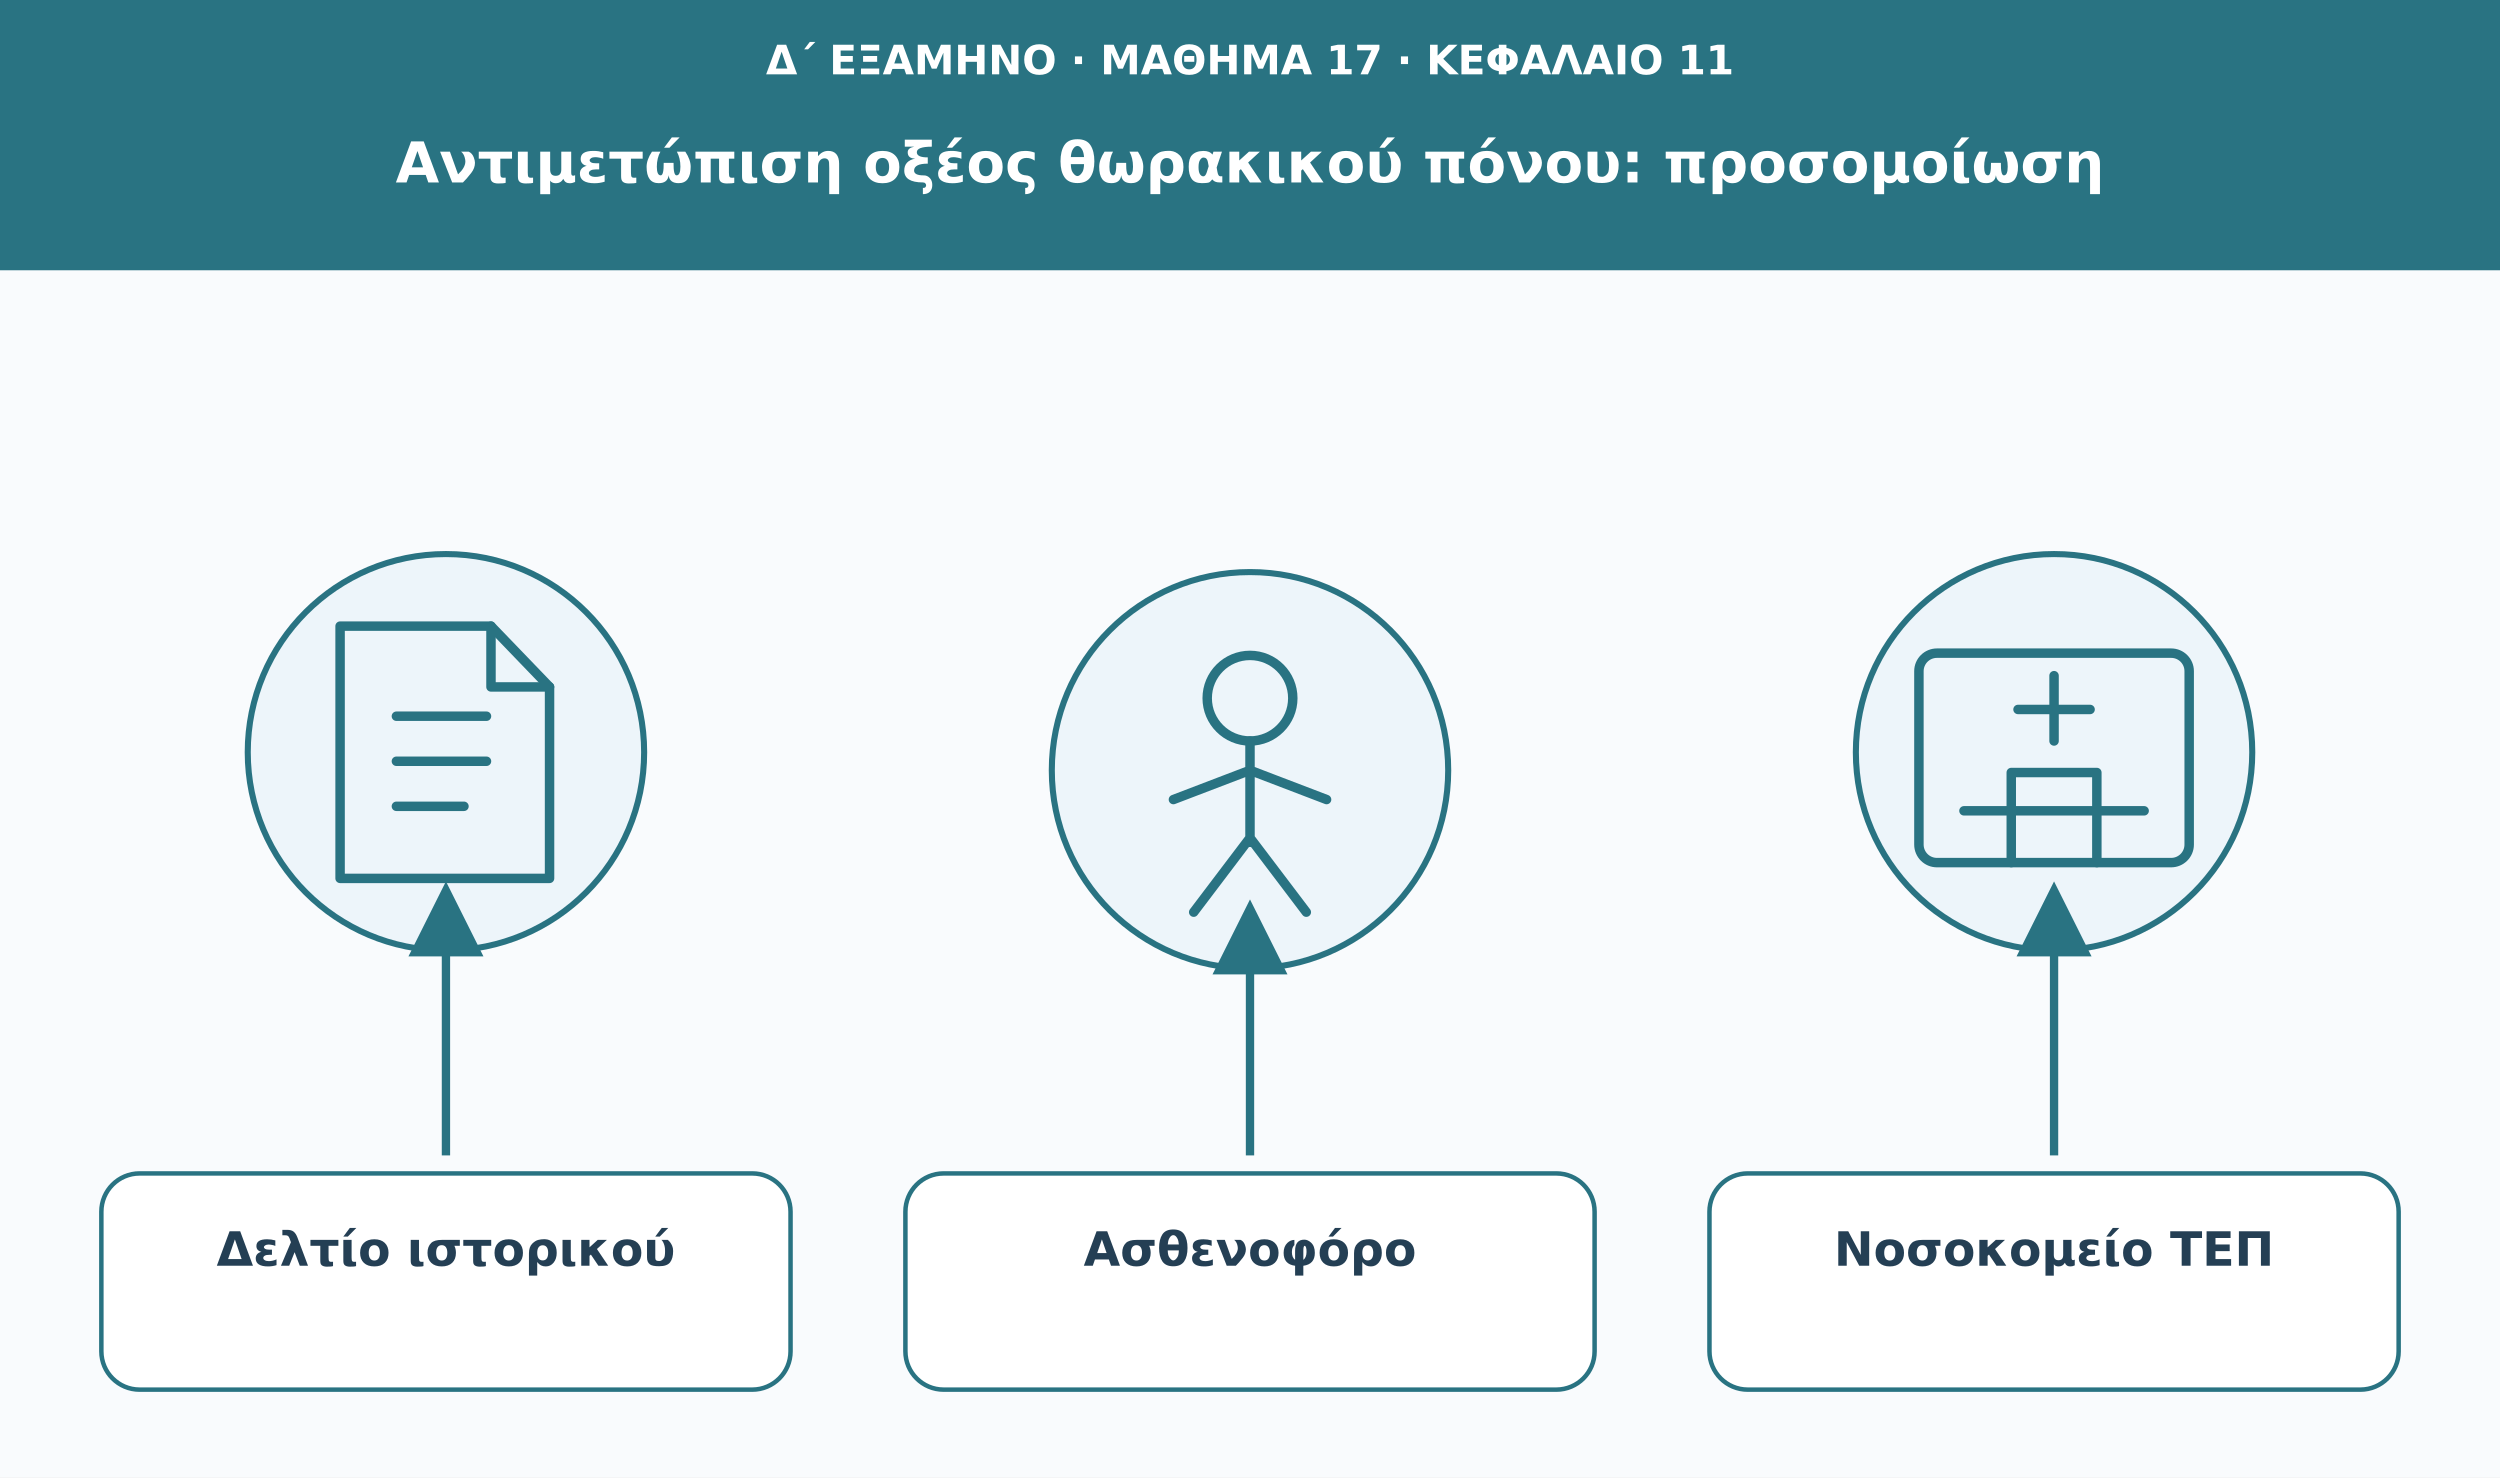
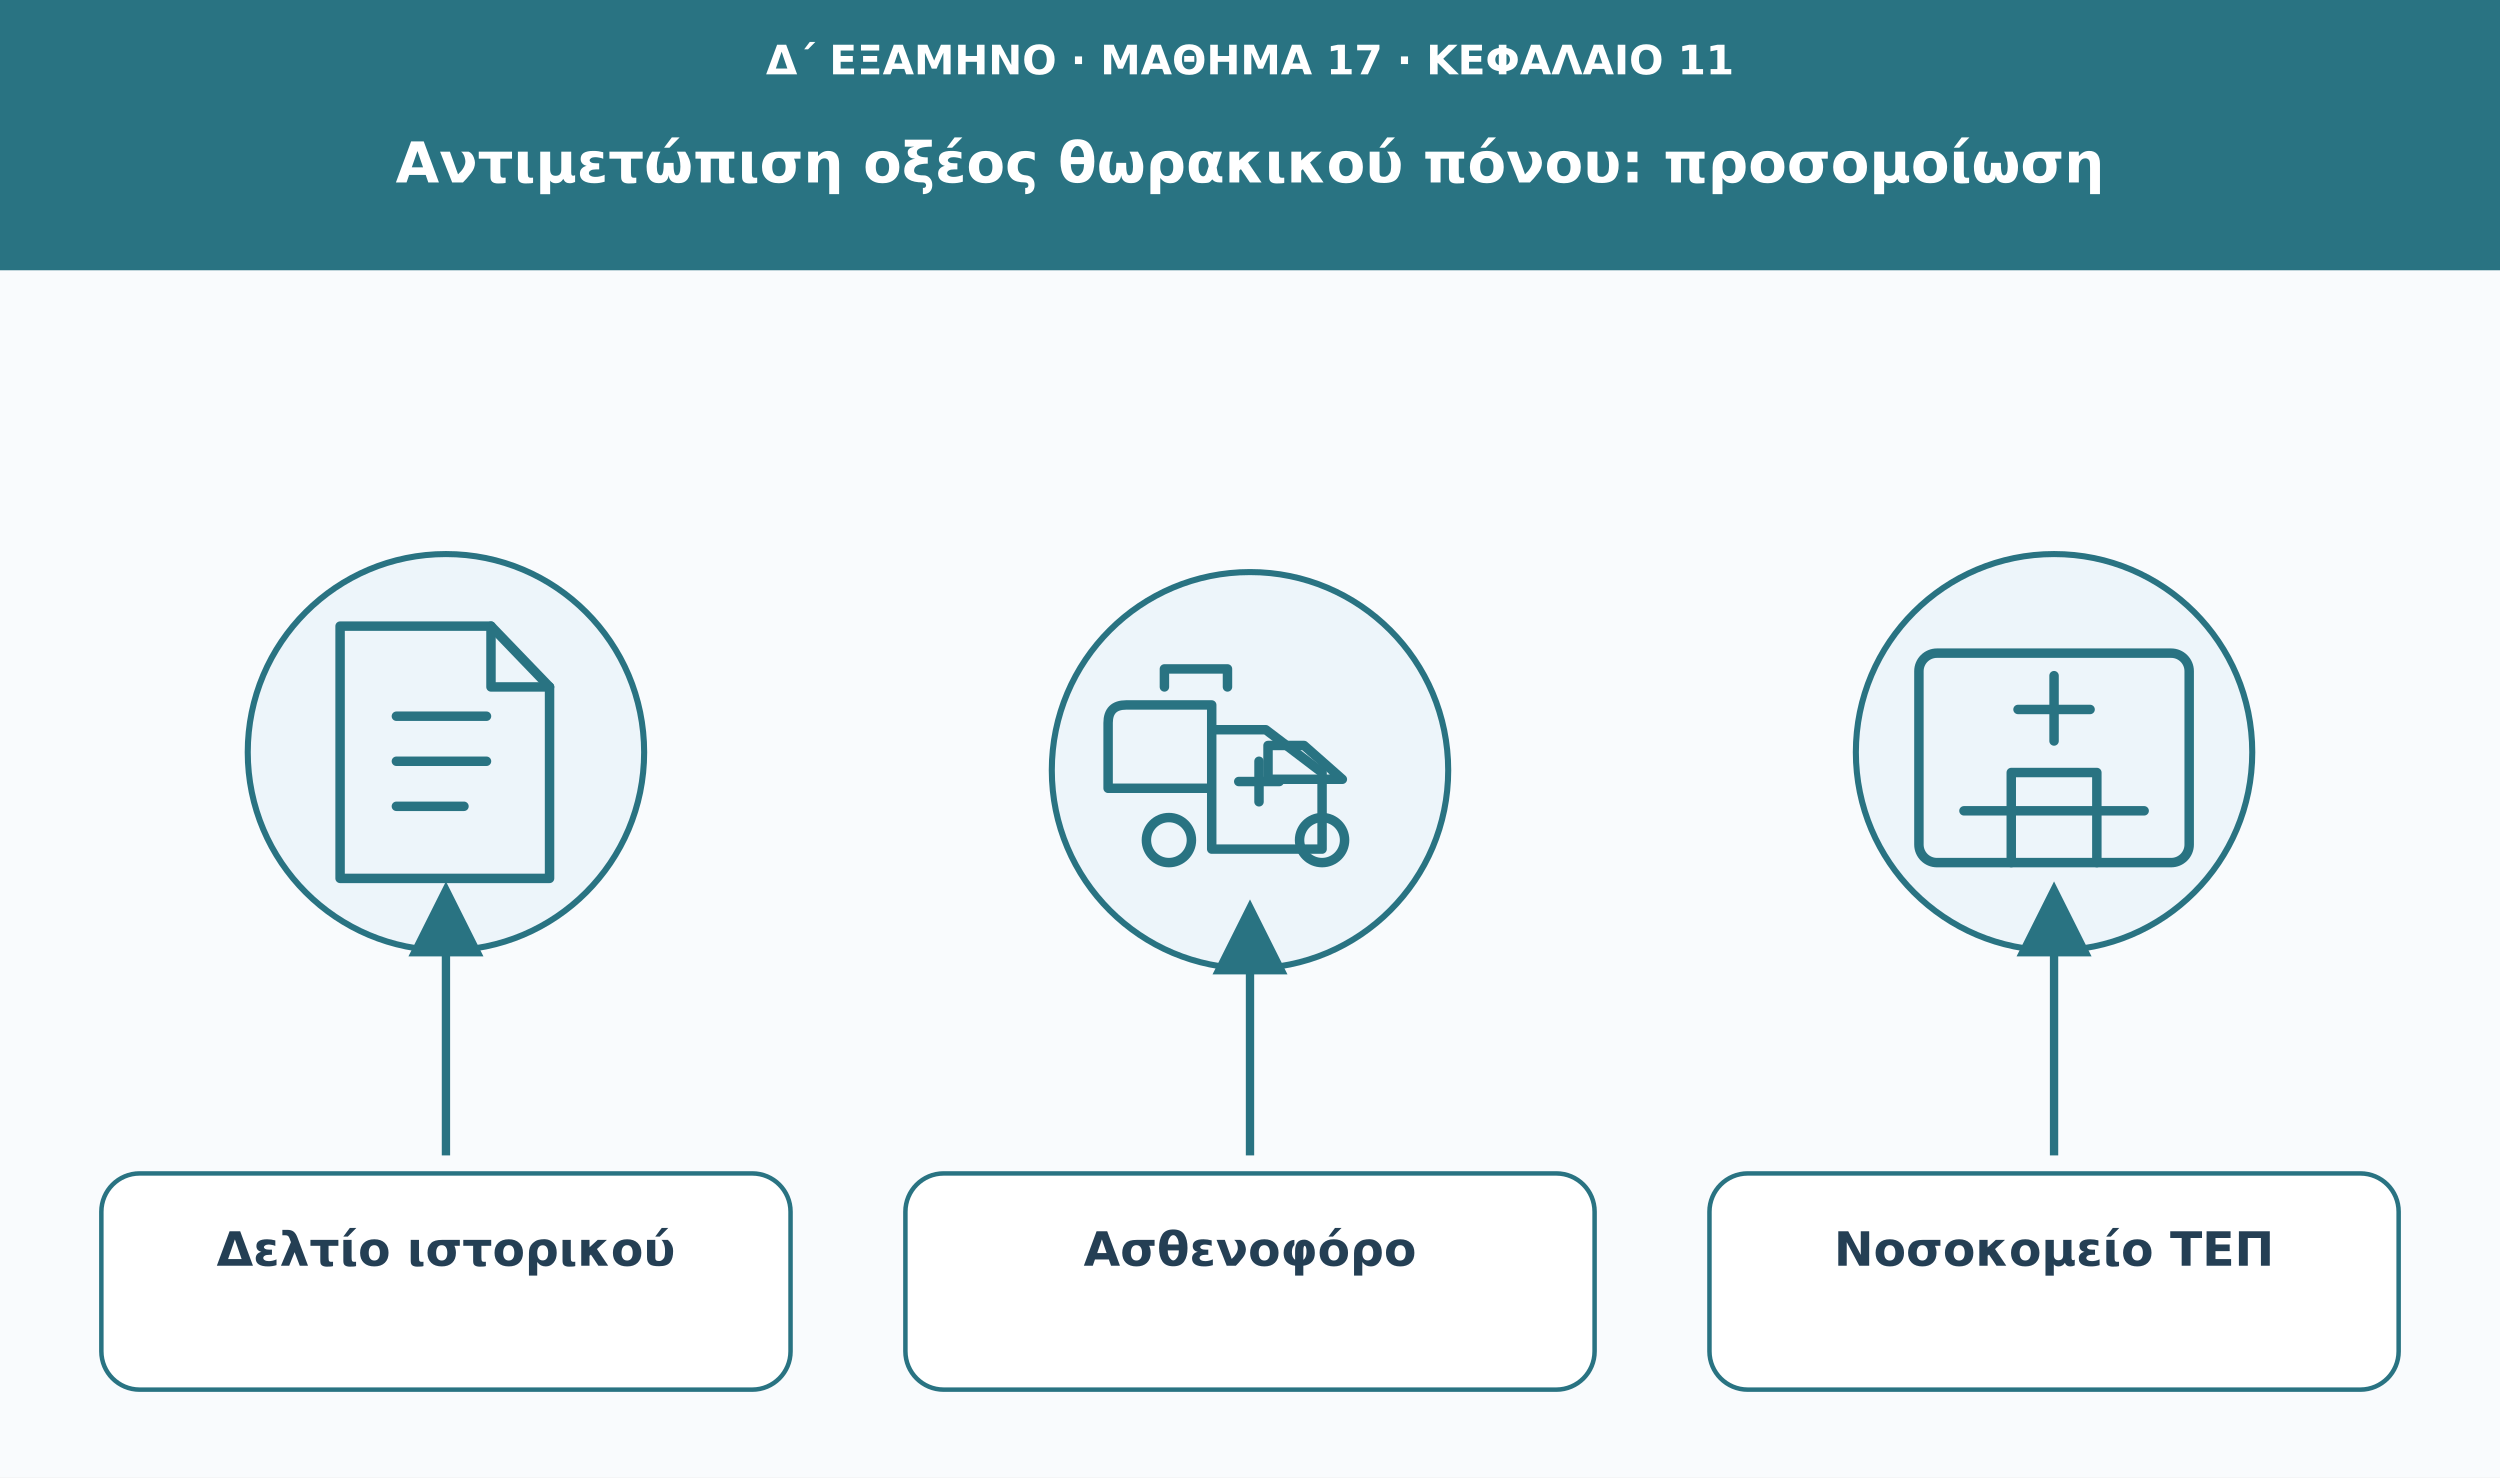
<svg xmlns="http://www.w3.org/2000/svg" viewBox="0 0 1110 656" role="img" aria-labelledby="t d">
  <defs>
    <marker id="arrow" viewBox="0 0 10 10" markerWidth="9" markerHeight="9" refX="8" refY="5" orient="auto">
      <path d="M0 0L10 5L0 10Z" fill="#297382" />
    </marker>
  </defs>
  <rect width="1110" height="656" fill="#f9fbfd" />
  <rect width="1110" height="120" fill="#297382" />
  <text x="555" y="33" font-family="DejaVu Sans,Arial,sans-serif" font-size="18" fill="#ffffff" font-weight="680" text-anchor="middle">Δ΄ ΕΞΑΜΗΝΟ · ΜΑΘΗΜΑ 17 · ΚΕΦΑΛΑΙΟ 11</text>
  <text x="555" y="81" font-family="DejaVu Sans,Arial,sans-serif" font-size="25" fill="#ffffff" font-weight="750" text-anchor="middle">Αντιμετώπιση οξέος θωρακικού πόνου: προσομοίωση</text>
  <circle cx="198" cy="334" r="88" fill="#edf5fa" stroke="#297382" stroke-width="2.7" />
  <g transform="translate(198 334)" fill="none" stroke="#297382" stroke-width="4.2" stroke-linecap="round" stroke-linejoin="round">
    <path d="M-47-56h67l26 27v85h-93Z" />
    <path d="M20-56v27h26m-68 13h40m-40 20h40m-40 20h30" />
  </g>
  <path d="M198 513L198 398" stroke="#297382" stroke-width="3.7" marker-end="url(#arrow)" />
  <rect x="45" y="521" width="306" height="96" rx="17" fill="#fff" stroke="#297382" stroke-width="2" />
  <text x="198" y="562" font-family="DejaVu Sans,Arial,sans-serif" font-size="21" fill="#243f54" font-weight="700" text-anchor="middle">Δελτίο ιστορικού</text>
  <circle cx="555" cy="342" r="88" fill="#edf5fa" stroke="#297382" stroke-width="2.7" />
  <g transform="translate(555 342)" fill="none" stroke="#297382" stroke-width="4.2" stroke-linecap="round" stroke-linejoin="round">
-     <circle cx="0" cy="-32" r="19" />
-     <path d="M0-13v45m-34-19L0 0l34 13M0 30l-25 33M0 30l25 33" />
+     <path d="M-63 8v-29q0-8 8-8h38v37h-46Zm46-26h24l25 19v34h-49v-53Z" />
+     <path d="M8-11h16l17 15H8v-15ZM-38-37v-8h28v8" />
+     <path d="M-5 5h18m-9-9v18" />
+     <circle cx="-36" cy="31" r="10" />
+     <circle cx="32" cy="31" r="10" />
  </g>
  <path d="M555 513L555 406" stroke="#297382" stroke-width="3.7" marker-end="url(#arrow)" />
  <rect x="402" y="521" width="306" height="96" rx="17" fill="#fff" stroke="#297382" stroke-width="2" />
  <text x="555" y="562" font-family="DejaVu Sans,Arial,sans-serif" font-size="21" fill="#243f54" font-weight="700" text-anchor="middle">Ασθενοφόρο</text>
  <circle cx="912" cy="334" r="88" fill="#edf5fa" stroke="#297382" stroke-width="2.7" />
  <g transform="translate(912 334)" fill="none" stroke="#297382" stroke-width="4.2" stroke-linecap="round" stroke-linejoin="round">
    <rect x="-60" y="-44" width="120" height="93" rx="8" />
    <path d="M0-34v29m-16-14h32M-40 26h80M-19 49V9h38v40" />
  </g>
  <path d="M912 513L912 398" stroke="#297382" stroke-width="3.7" marker-end="url(#arrow)" />
  <rect x="759" y="521" width="306" height="96" rx="17" fill="#fff" stroke="#297382" stroke-width="2" />
  <text x="912" y="562" font-family="DejaVu Sans,Arial,sans-serif" font-size="21" fill="#243f54" font-weight="700" text-anchor="middle">Νοσοκομείο ΤΕΠ</text>
</svg>
